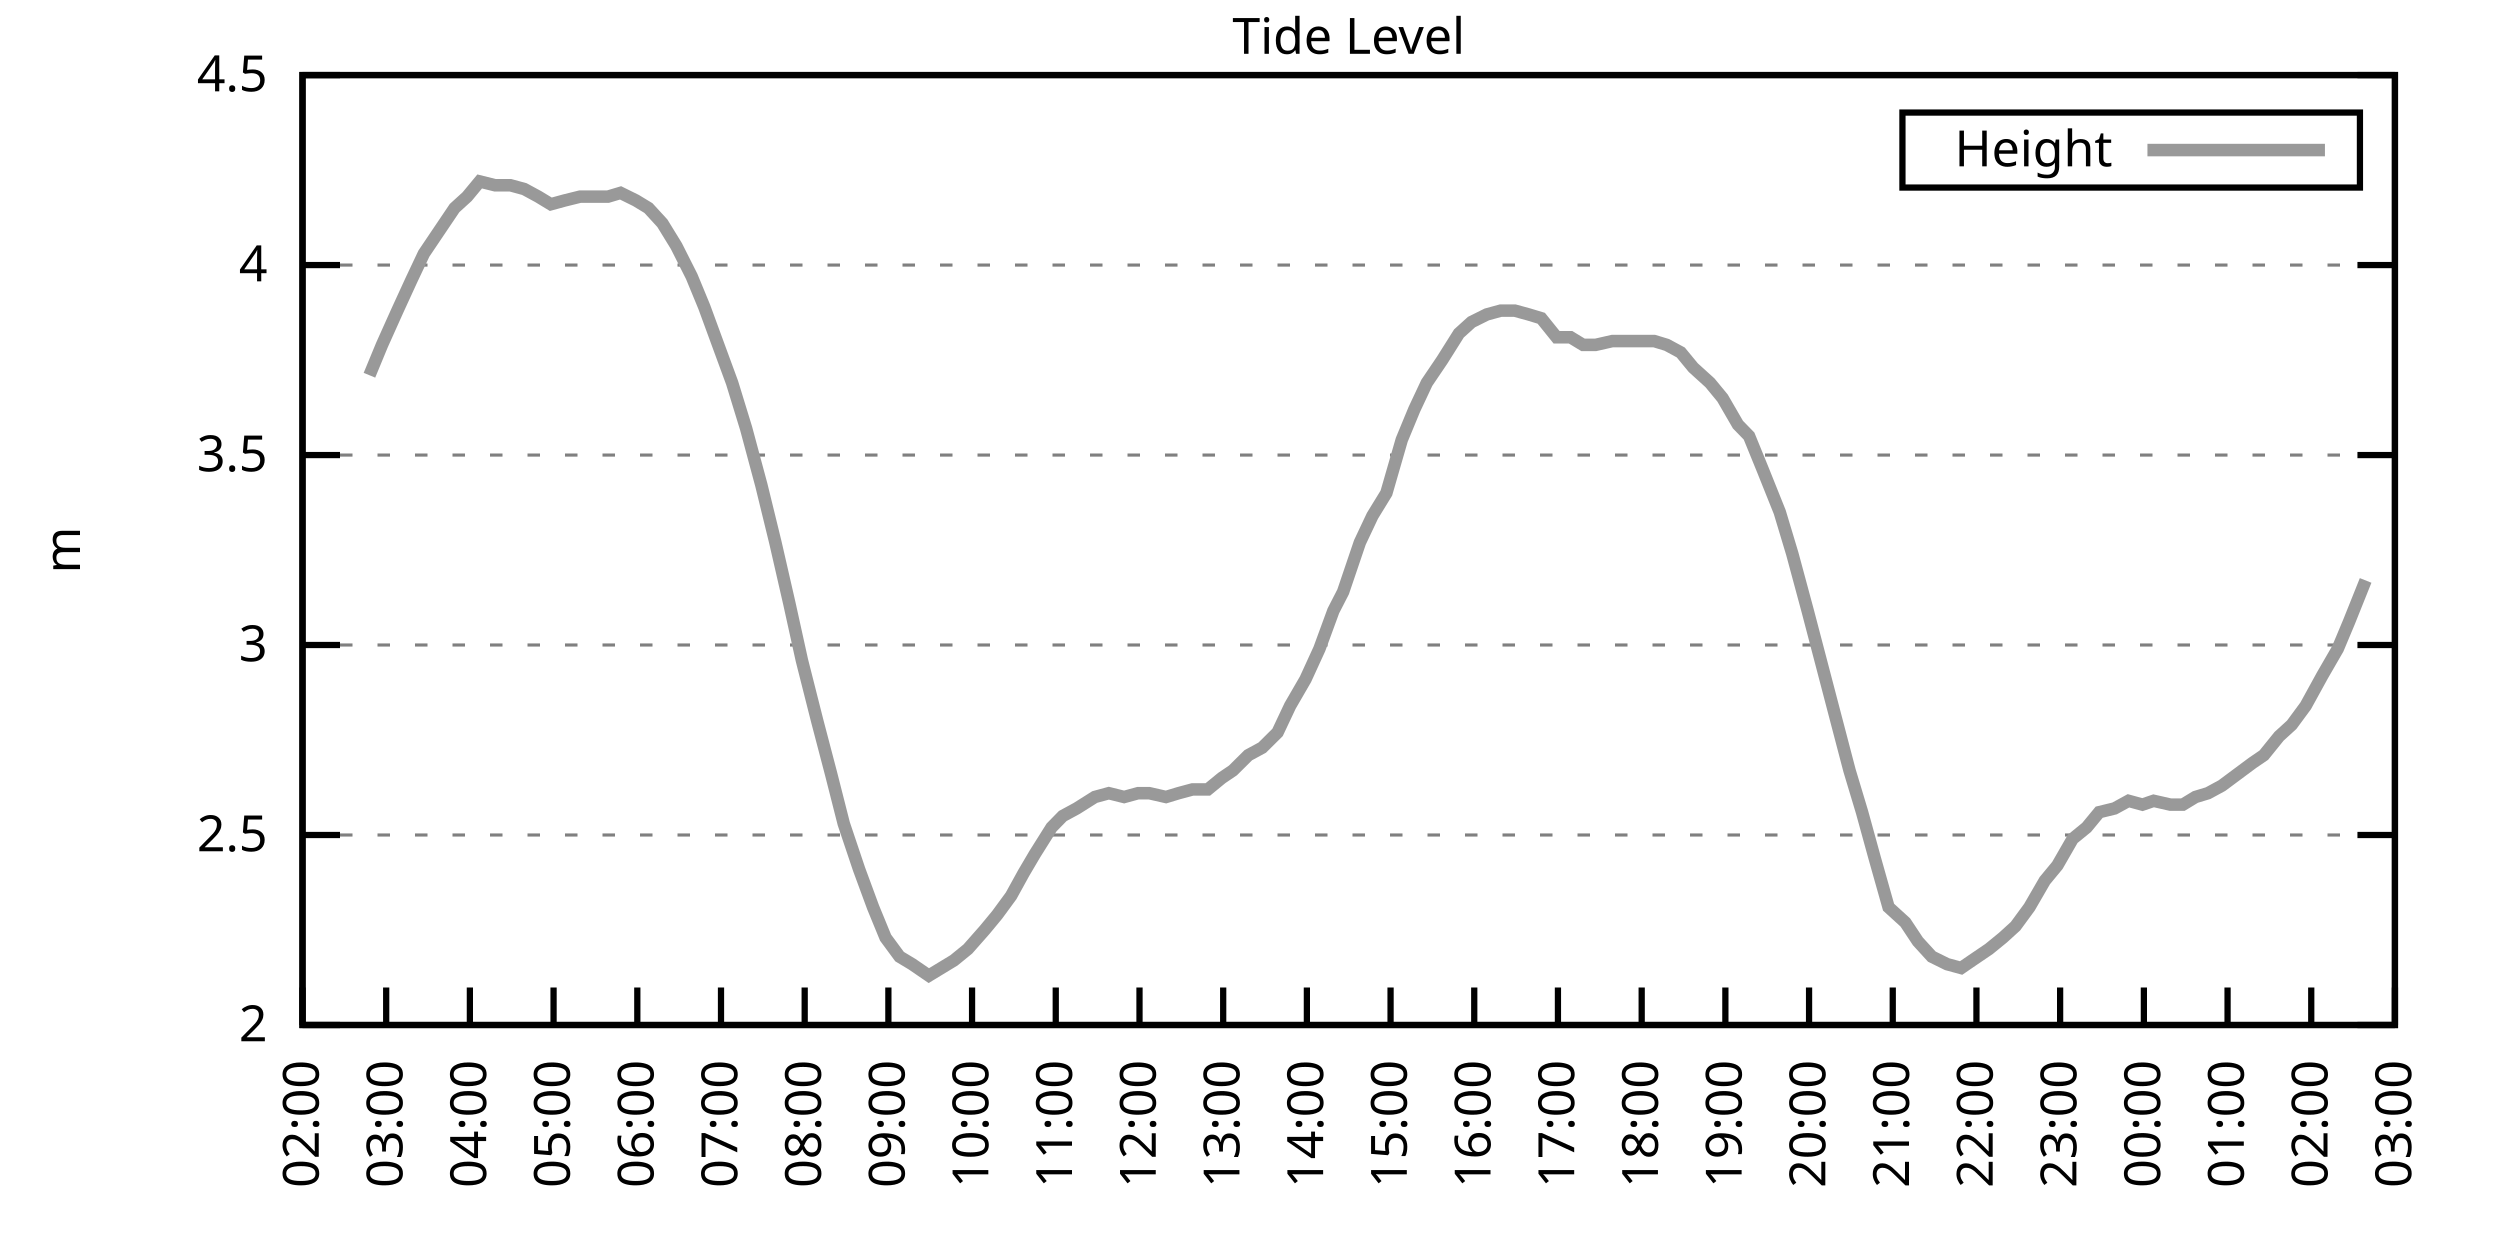
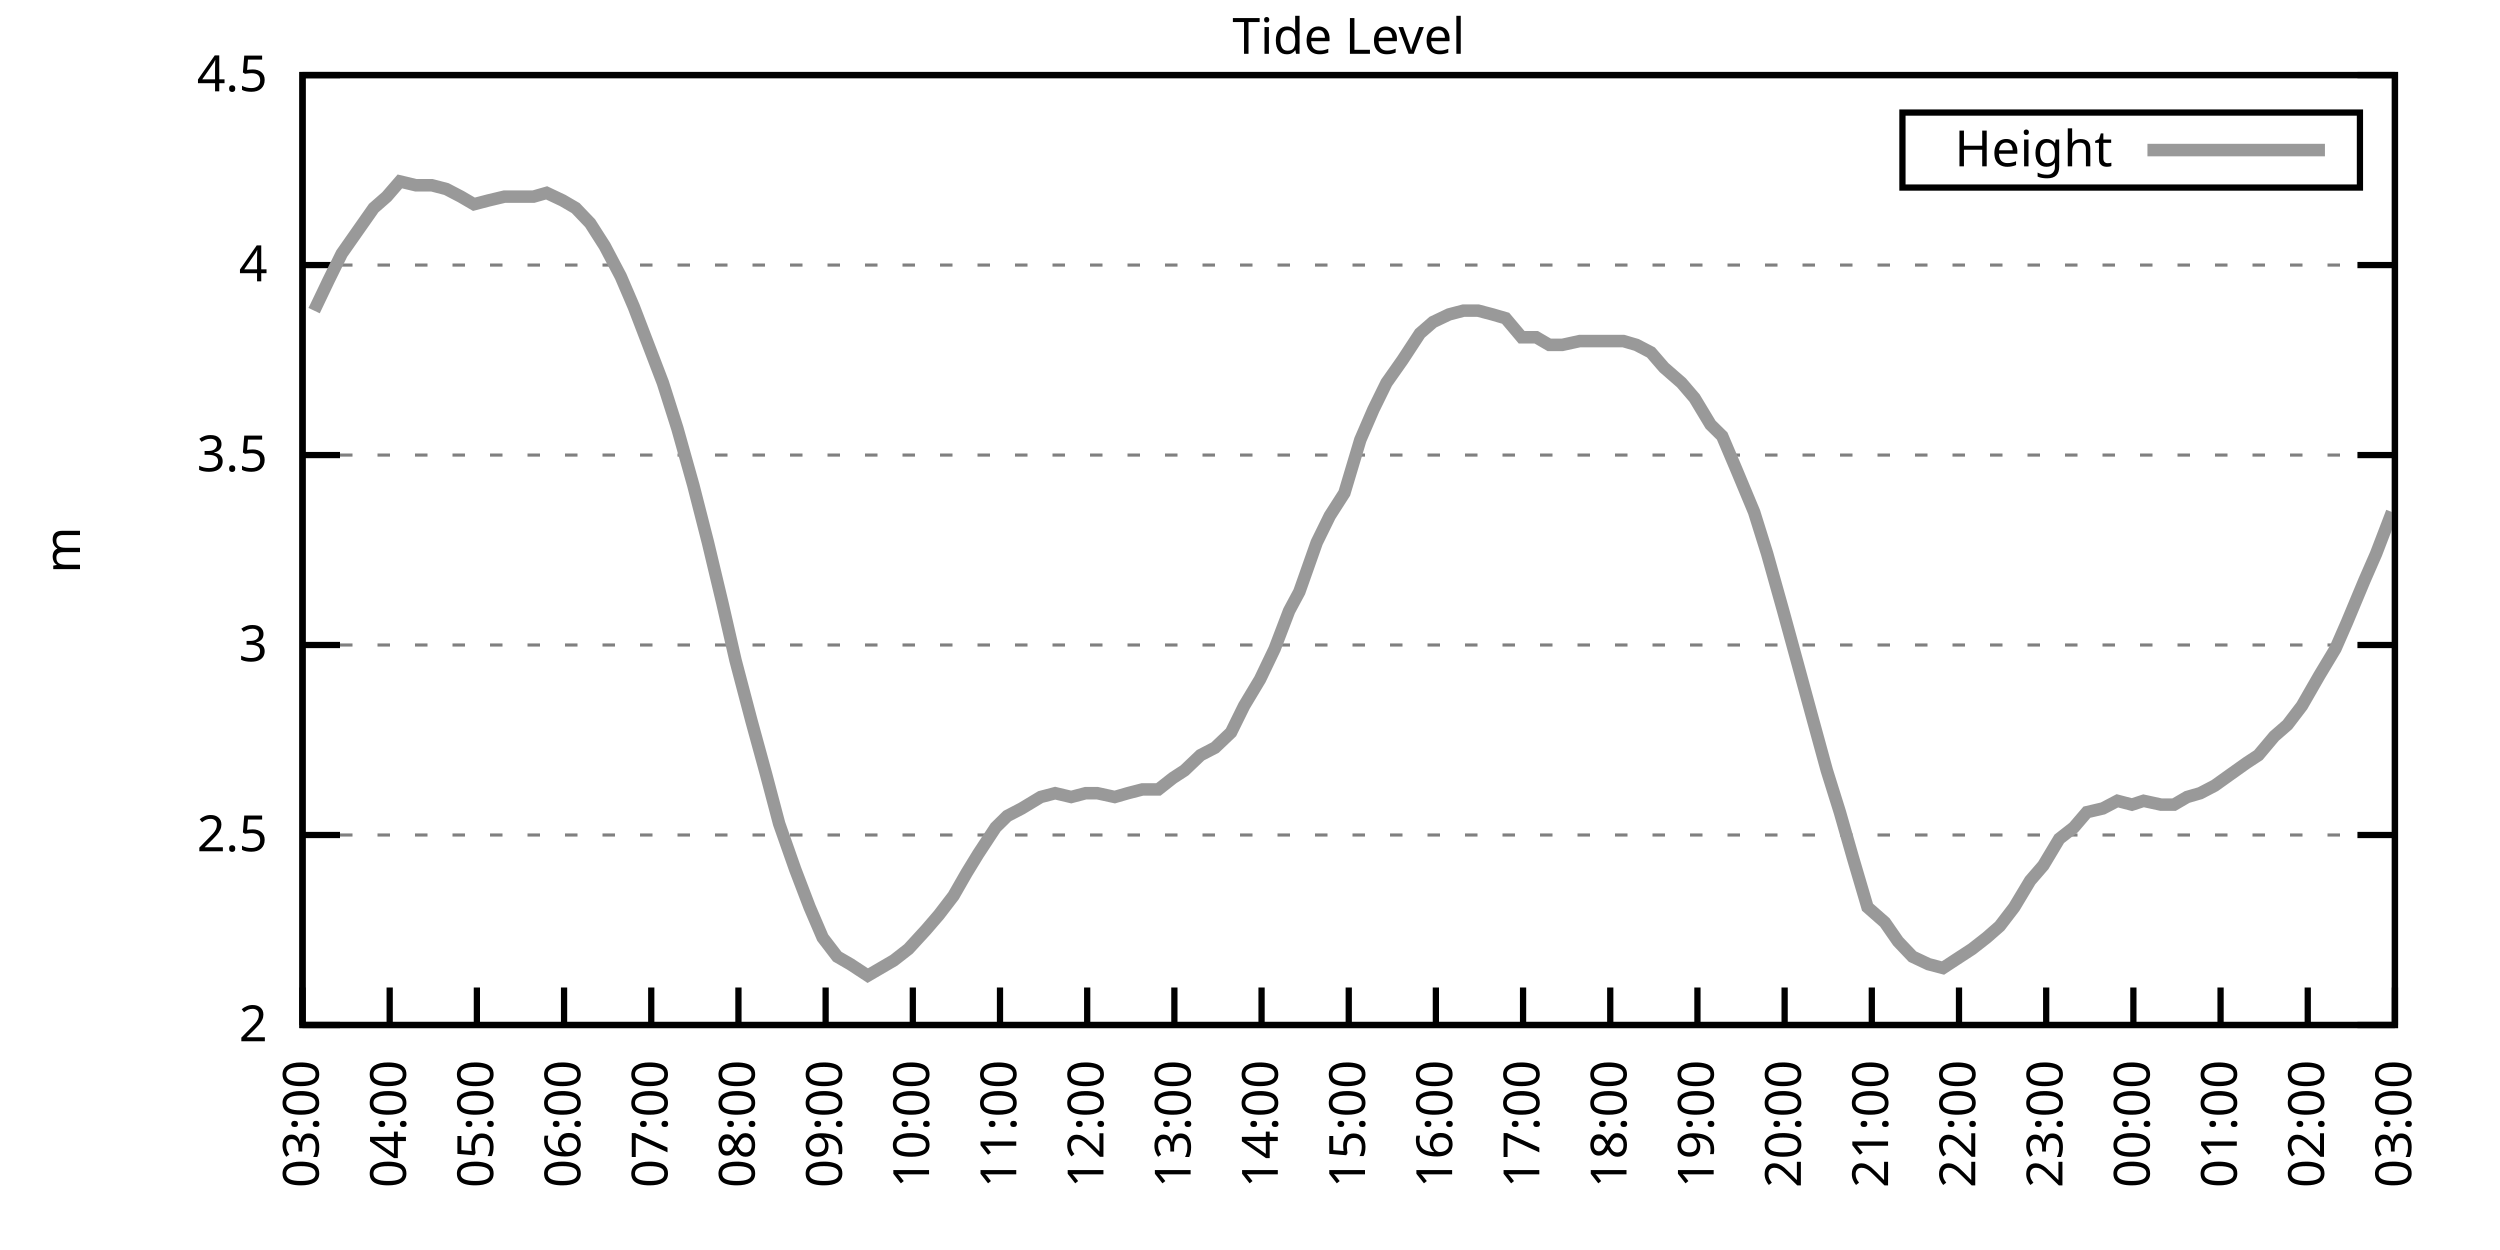
<svg xmlns="http://www.w3.org/2000/svg" xmlns:xlink="http://www.w3.org/1999/xlink" width="400" height="200" viewBox="0 0 400 200">
  <g id="gnuplot_canvas">
    <rect x="0" y="0" width="400" height="200" fill="none" />
    <defs>
      <circle id="gpDot" r="0.5" stroke-width="0.5" stroke="currentColor" />
      <path id="gpPt0" stroke-width="0.333" stroke="currentColor" d="M-1,0 h2 M0,-1 v2" />
      <path id="gpPt1" stroke-width="0.333" stroke="currentColor" d="M-1,-1 L1,1 M1,-1 L-1,1" />
      <path id="gpPt2" stroke-width="0.333" stroke="currentColor" d="M-1,0 L1,0 M0,-1 L0,1 M-1,-1 L1,1 M-1,1 L1,-1" />
      <rect id="gpPt3" stroke-width="0.333" stroke="currentColor" x="-1" y="-1" width="2" height="2" />
      <rect id="gpPt4" stroke-width="0.333" stroke="currentColor" fill="currentColor" x="-1" y="-1" width="2" height="2" />
      <circle id="gpPt5" stroke-width="0.333" stroke="currentColor" cx="0" cy="0" r="1" />
      <use xlink:href="#gpPt5" id="gpPt6" fill="currentColor" stroke="none" />
      <path id="gpPt7" stroke-width="0.333" stroke="currentColor" d="M0,-1.33 L-1.33,0.67 L1.33,0.67 z" />
      <use xlink:href="#gpPt7" id="gpPt8" fill="currentColor" stroke="none" />
      <use xlink:href="#gpPt7" id="gpPt9" stroke="currentColor" transform="rotate(180)" />
      <use xlink:href="#gpPt9" id="gpPt10" fill="currentColor" stroke="none" />
      <use xlink:href="#gpPt3" id="gpPt11" stroke="currentColor" transform="rotate(45)" />
      <use xlink:href="#gpPt11" id="gpPt12" fill="currentColor" stroke="none" />
      <path id="gpPt13" stroke-width="0.333" stroke="currentColor" d="M0,1.330 L1.265,0.411 L0.782,-1.067 L-0.782,-1.076 L-1.265,0.411 z" />
      <use xlink:href="#gpPt13" id="gpPt14" fill="currentColor" stroke="none" />
      <filter id="textbox" filterUnits="objectBoundingBox" x="0" y="0" height="1" width="1">
        <feFlood flood-color="white" flood-opacity="1" result="bgnd" />
        <feComposite in="SourceGraphic" in2="bgnd" operator="atop" />
      </filter>
      <filter id="greybox" filterUnits="objectBoundingBox" x="0" y="0" height="1" width="1">
        <feFlood flood-color="lightgrey" flood-opacity="1" result="grey" />
        <feComposite in="SourceGraphic" in2="grey" operator="atop" />
      </filter>
    </defs>
    <g fill="none" color="white" stroke="currentColor" stroke-width="1.00" stroke-linecap="butt" stroke-linejoin="miter">
</g>
    <g fill="none" color="black" stroke="currentColor" stroke-width="1.00" stroke-linecap="butt" stroke-linejoin="miter">
      <g stroke="none" shape-rendering="crispEdges">
        <polygon fill="rgb(255, 255, 255)" points="48.40,164.00 383.18,164.00 383.18,12.02 48.40,12.02 " />
      </g>
    </g>
    <g fill="none" color="black" stroke="currentColor" stroke-width="1.00" stroke-linecap="butt" stroke-linejoin="miter">
</g>
    <g fill="none" color="black" stroke="black" stroke-width="0.50" stroke-linecap="butt" stroke-linejoin="miter">
</g>
    <g fill="none" color="gray" stroke="currentColor" stroke-width="0.50" stroke-linecap="butt" stroke-linejoin="miter">
      <path stroke="gray" stroke-dasharray="2,4" class="gridline" d="M48.40,164.00 L383.19,164.00  " />
    </g>
    <g fill="none" color="gray" stroke="gray" stroke-width="1.00" stroke-linecap="butt" stroke-linejoin="miter">
</g>
    <g fill="none" color="black" stroke="currentColor" stroke-width="1.00" stroke-linecap="butt" stroke-linejoin="miter">
      <path stroke="black" d="M48.40,164.00 L54.40,164.00 M383.19,164.00 L377.19,164.00  " />
      <g transform="translate(42.80,166.60)" stroke="none" fill="black" font-family="Sans" font-size="8.00" text-anchor="end">
        <text>
          <tspan font-family="Sans"> 2</tspan>
        </text>
      </g>
    </g>
    <g fill="none" color="black" stroke="currentColor" stroke-width="1.00" stroke-linecap="butt" stroke-linejoin="miter">
</g>
    <g fill="none" color="black" stroke="black" stroke-width="0.50" stroke-linecap="butt" stroke-linejoin="miter">
</g>
    <g fill="none" color="gray" stroke="currentColor" stroke-width="0.50" stroke-linecap="butt" stroke-linejoin="miter">
      <path stroke="gray" stroke-dasharray="2,4" class="gridline" d="M48.40,133.60 L383.19,133.60  " />
    </g>
    <g fill="none" color="gray" stroke="gray" stroke-width="1.00" stroke-linecap="butt" stroke-linejoin="miter">
</g>
    <g fill="none" color="black" stroke="currentColor" stroke-width="1.00" stroke-linecap="butt" stroke-linejoin="miter">
      <path stroke="black" d="M48.40,133.60 L54.40,133.60 M383.19,133.60 L377.19,133.60  " />
      <g transform="translate(42.80,136.20)" stroke="none" fill="black" font-family="Sans" font-size="8.00" text-anchor="end">
        <text>
          <tspan font-family="Sans"> 2.5</tspan>
        </text>
      </g>
    </g>
    <g fill="none" color="black" stroke="currentColor" stroke-width="1.00" stroke-linecap="butt" stroke-linejoin="miter">
</g>
    <g fill="none" color="black" stroke="black" stroke-width="0.50" stroke-linecap="butt" stroke-linejoin="miter">
</g>
    <g fill="none" color="gray" stroke="currentColor" stroke-width="0.50" stroke-linecap="butt" stroke-linejoin="miter">
      <path stroke="gray" stroke-dasharray="2,4" class="gridline" d="M48.40,103.20 L383.19,103.20  " />
    </g>
    <g fill="none" color="gray" stroke="gray" stroke-width="1.00" stroke-linecap="butt" stroke-linejoin="miter">
</g>
    <g fill="none" color="black" stroke="currentColor" stroke-width="1.00" stroke-linecap="butt" stroke-linejoin="miter">
      <path stroke="black" d="M48.40,103.20 L54.40,103.20 M383.19,103.20 L377.19,103.20  " />
      <g transform="translate(42.80,105.80)" stroke="none" fill="black" font-family="Sans" font-size="8.00" text-anchor="end">
        <text>
          <tspan font-family="Sans"> 3</tspan>
        </text>
      </g>
    </g>
    <g fill="none" color="black" stroke="currentColor" stroke-width="1.00" stroke-linecap="butt" stroke-linejoin="miter">
</g>
    <g fill="none" color="black" stroke="black" stroke-width="0.50" stroke-linecap="butt" stroke-linejoin="miter">
</g>
    <g fill="none" color="gray" stroke="currentColor" stroke-width="0.50" stroke-linecap="butt" stroke-linejoin="miter">
      <path stroke="gray" stroke-dasharray="2,4" class="gridline" d="M48.40,72.81 L383.19,72.81  " />
    </g>
    <g fill="none" color="gray" stroke="gray" stroke-width="1.00" stroke-linecap="butt" stroke-linejoin="miter">
</g>
    <g fill="none" color="black" stroke="currentColor" stroke-width="1.00" stroke-linecap="butt" stroke-linejoin="miter">
      <path stroke="black" d="M48.40,72.81 L54.40,72.81 M383.19,72.81 L377.19,72.81  " />
      <g transform="translate(42.80,75.41)" stroke="none" fill="black" font-family="Sans" font-size="8.00" text-anchor="end">
        <text>
          <tspan font-family="Sans"> 3.5</tspan>
        </text>
      </g>
    </g>
    <g fill="none" color="black" stroke="currentColor" stroke-width="1.00" stroke-linecap="butt" stroke-linejoin="miter">
</g>
    <g fill="none" color="black" stroke="black" stroke-width="0.50" stroke-linecap="butt" stroke-linejoin="miter">
</g>
    <g fill="none" color="gray" stroke="currentColor" stroke-width="0.50" stroke-linecap="butt" stroke-linejoin="miter">
      <path stroke="gray" stroke-dasharray="2,4" class="gridline" d="M48.40,42.41 L383.19,42.41  " />
    </g>
    <g fill="none" color="gray" stroke="gray" stroke-width="1.00" stroke-linecap="butt" stroke-linejoin="miter">
</g>
    <g fill="none" color="black" stroke="currentColor" stroke-width="1.00" stroke-linecap="butt" stroke-linejoin="miter">
      <path stroke="black" d="M48.40,42.41 L54.40,42.41 M383.19,42.41 L377.19,42.41  " />
      <g transform="translate(42.80,45.01)" stroke="none" fill="black" font-family="Sans" font-size="8.00" text-anchor="end">
        <text>
          <tspan font-family="Sans"> 4</tspan>
        </text>
      </g>
    </g>
    <g fill="none" color="black" stroke="currentColor" stroke-width="1.00" stroke-linecap="butt" stroke-linejoin="miter">
</g>
    <g fill="none" color="black" stroke="black" stroke-width="0.50" stroke-linecap="butt" stroke-linejoin="miter">
</g>
    <g fill="none" color="gray" stroke="currentColor" stroke-width="0.50" stroke-linecap="butt" stroke-linejoin="miter">
      <path stroke="gray" stroke-dasharray="2,4" class="gridline" d="M48.40,12.01 L383.19,12.01  " />
    </g>
    <g fill="none" color="gray" stroke="gray" stroke-width="1.00" stroke-linecap="butt" stroke-linejoin="miter">
</g>
    <g fill="none" color="black" stroke="currentColor" stroke-width="1.00" stroke-linecap="butt" stroke-linejoin="miter">
      <path stroke="black" d="M48.40,12.01 L54.40,12.01 M383.19,12.01 L377.19,12.01  " />
      <g transform="translate(42.80,14.61)" stroke="none" fill="black" font-family="Sans" font-size="8.00" text-anchor="end">
        <text>
          <tspan font-family="Sans"> 4.5</tspan>
        </text>
      </g>
    </g>
    <g fill="none" color="black" stroke="currentColor" stroke-width="1.00" stroke-linecap="butt" stroke-linejoin="miter">
      <path stroke="black" d="M48.40,164.00 L48.40,158.00  " />
      <g transform="translate(51.00,169.60) rotate(270.00)" stroke="none" fill="black" font-family="Sans" font-size="8.00" text-anchor="end">
        <text>
-           <tspan font-family="Sans">02:00</tspan>
-         </text>
-       </g>
-     </g>
-     <g fill="none" color="black" stroke="currentColor" stroke-width="1.00" stroke-linecap="butt" stroke-linejoin="miter">
-       <path stroke="black" d="M61.79,164.00 L61.79,158.00  " />
-       <g transform="translate(64.39,169.60) rotate(270.00)" stroke="none" fill="black" font-family="Sans" font-size="8.00" text-anchor="end">
-         <text>
          <tspan font-family="Sans">03:00</tspan>
        </text>
      </g>
    </g>
    <g fill="none" color="black" stroke="currentColor" stroke-width="1.00" stroke-linecap="butt" stroke-linejoin="miter">
-       <path stroke="black" d="M75.18,164.00 L75.18,158.00  " />
-       <g transform="translate(77.78,169.60) rotate(270.00)" stroke="none" fill="black" font-family="Sans" font-size="8.00" text-anchor="end">
+       <path stroke="black" d="M62.35,164.00 L62.35,158.00  " />
+       <g transform="translate(64.95,169.60) rotate(270.00)" stroke="none" fill="black" font-family="Sans" font-size="8.00" text-anchor="end">
        <text>
          <tspan font-family="Sans">04:00</tspan>
        </text>
      </g>
    </g>
    <g fill="none" color="black" stroke="currentColor" stroke-width="1.00" stroke-linecap="butt" stroke-linejoin="miter">
-       <path stroke="black" d="M88.57,164.00 L88.57,158.00  " />
-       <g transform="translate(91.17,169.60) rotate(270.00)" stroke="none" fill="black" font-family="Sans" font-size="8.00" text-anchor="end">
+       <path stroke="black" d="M76.30,164.00 L76.30,158.00  " />
+       <g transform="translate(78.90,169.60) rotate(270.00)" stroke="none" fill="black" font-family="Sans" font-size="8.00" text-anchor="end">
        <text>
          <tspan font-family="Sans">05:00</tspan>
        </text>
      </g>
    </g>
    <g fill="none" color="black" stroke="currentColor" stroke-width="1.00" stroke-linecap="butt" stroke-linejoin="miter">
-       <path stroke="black" d="M101.97,164.00 L101.97,158.00  " />
-       <g transform="translate(104.57,169.60) rotate(270.00)" stroke="none" fill="black" font-family="Sans" font-size="8.00" text-anchor="end">
+       <path stroke="black" d="M90.25,164.00 L90.25,158.00  " />
+       <g transform="translate(92.85,169.60) rotate(270.00)" stroke="none" fill="black" font-family="Sans" font-size="8.00" text-anchor="end">
        <text>
          <tspan font-family="Sans">06:00</tspan>
        </text>
      </g>
    </g>
    <g fill="none" color="black" stroke="currentColor" stroke-width="1.00" stroke-linecap="butt" stroke-linejoin="miter">
-       <path stroke="black" d="M115.36,164.00 L115.36,158.00  " />
-       <g transform="translate(117.96,169.60) rotate(270.00)" stroke="none" fill="black" font-family="Sans" font-size="8.00" text-anchor="end">
+       <path stroke="black" d="M104.20,164.00 L104.20,158.00  " />
+       <g transform="translate(106.80,169.60) rotate(270.00)" stroke="none" fill="black" font-family="Sans" font-size="8.00" text-anchor="end">
        <text>
          <tspan font-family="Sans">07:00</tspan>
        </text>
      </g>
    </g>
    <g fill="none" color="black" stroke="currentColor" stroke-width="1.00" stroke-linecap="butt" stroke-linejoin="miter">
-       <path stroke="black" d="M128.75,164.00 L128.75,158.00  " />
-       <g transform="translate(131.35,169.60) rotate(270.00)" stroke="none" fill="black" font-family="Sans" font-size="8.00" text-anchor="end">
+       <path stroke="black" d="M118.15,164.00 L118.15,158.00  " />
+       <g transform="translate(120.75,169.60) rotate(270.00)" stroke="none" fill="black" font-family="Sans" font-size="8.00" text-anchor="end">
        <text>
          <tspan font-family="Sans">08:00</tspan>
        </text>
      </g>
    </g>
    <g fill="none" color="black" stroke="currentColor" stroke-width="1.00" stroke-linecap="butt" stroke-linejoin="miter">
-       <path stroke="black" d="M142.14,164.00 L142.14,158.00  " />
-       <g transform="translate(144.74,169.60) rotate(270.00)" stroke="none" fill="black" font-family="Sans" font-size="8.00" text-anchor="end">
+       <path stroke="black" d="M132.10,164.00 L132.10,158.00  " />
+       <g transform="translate(134.70,169.60) rotate(270.00)" stroke="none" fill="black" font-family="Sans" font-size="8.00" text-anchor="end">
        <text>
          <tspan font-family="Sans">09:00</tspan>
        </text>
      </g>
    </g>
    <g fill="none" color="black" stroke="currentColor" stroke-width="1.00" stroke-linecap="butt" stroke-linejoin="miter">
-       <path stroke="black" d="M155.53,164.00 L155.53,158.00  " />
-       <g transform="translate(158.13,169.60) rotate(270.00)" stroke="none" fill="black" font-family="Sans" font-size="8.00" text-anchor="end">
+       <path stroke="black" d="M146.05,164.00 L146.05,158.00  " />
+       <g transform="translate(148.65,169.60) rotate(270.00)" stroke="none" fill="black" font-family="Sans" font-size="8.00" text-anchor="end">
        <text>
          <tspan font-family="Sans">10:00</tspan>
        </text>
      </g>
    </g>
    <g fill="none" color="black" stroke="currentColor" stroke-width="1.00" stroke-linecap="butt" stroke-linejoin="miter">
-       <path stroke="black" d="M168.92,164.00 L168.92,158.00  " />
-       <g transform="translate(171.52,169.60) rotate(270.00)" stroke="none" fill="black" font-family="Sans" font-size="8.00" text-anchor="end">
+       <path stroke="black" d="M160.00,164.00 L160.00,158.00  " />
+       <g transform="translate(162.60,169.60) rotate(270.00)" stroke="none" fill="black" font-family="Sans" font-size="8.00" text-anchor="end">
        <text>
          <tspan font-family="Sans">11:00</tspan>
        </text>
      </g>
    </g>
    <g fill="none" color="black" stroke="currentColor" stroke-width="1.00" stroke-linecap="butt" stroke-linejoin="miter">
-       <path stroke="black" d="M182.32,164.00 L182.32,158.00  " />
-       <g transform="translate(184.92,169.60) rotate(270.00)" stroke="none" fill="black" font-family="Sans" font-size="8.00" text-anchor="end">
+       <path stroke="black" d="M173.95,164.00 L173.95,158.00  " />
+       <g transform="translate(176.55,169.60) rotate(270.00)" stroke="none" fill="black" font-family="Sans" font-size="8.00" text-anchor="end">
        <text>
          <tspan font-family="Sans">12:00</tspan>
        </text>
      </g>
    </g>
    <g fill="none" color="black" stroke="currentColor" stroke-width="1.00" stroke-linecap="butt" stroke-linejoin="miter">
-       <path stroke="black" d="M195.71,164.00 L195.71,158.00  " />
-       <g transform="translate(198.31,169.60) rotate(270.00)" stroke="none" fill="black" font-family="Sans" font-size="8.00" text-anchor="end">
+       <path stroke="black" d="M187.90,164.00 L187.90,158.00  " />
+       <g transform="translate(190.50,169.60) rotate(270.00)" stroke="none" fill="black" font-family="Sans" font-size="8.00" text-anchor="end">
        <text>
          <tspan font-family="Sans">13:00</tspan>
        </text>
      </g>
    </g>
    <g fill="none" color="black" stroke="currentColor" stroke-width="1.00" stroke-linecap="butt" stroke-linejoin="miter">
-       <path stroke="black" d="M209.10,164.00 L209.10,158.00  " />
-       <g transform="translate(211.70,169.60) rotate(270.00)" stroke="none" fill="black" font-family="Sans" font-size="8.00" text-anchor="end">
+       <path stroke="black" d="M201.85,164.00 L201.85,158.00  " />
+       <g transform="translate(204.45,169.60) rotate(270.00)" stroke="none" fill="black" font-family="Sans" font-size="8.00" text-anchor="end">
        <text>
          <tspan font-family="Sans">14:00</tspan>
        </text>
      </g>
    </g>
    <g fill="none" color="black" stroke="currentColor" stroke-width="1.00" stroke-linecap="butt" stroke-linejoin="miter">
-       <path stroke="black" d="M222.49,164.00 L222.49,158.00  " />
-       <g transform="translate(225.09,169.60) rotate(270.00)" stroke="none" fill="black" font-family="Sans" font-size="8.00" text-anchor="end">
+       <path stroke="black" d="M215.80,164.00 L215.80,158.00  " />
+       <g transform="translate(218.40,169.60) rotate(270.00)" stroke="none" fill="black" font-family="Sans" font-size="8.00" text-anchor="end">
        <text>
          <tspan font-family="Sans">15:00</tspan>
        </text>
      </g>
    </g>
    <g fill="none" color="black" stroke="currentColor" stroke-width="1.00" stroke-linecap="butt" stroke-linejoin="miter">
-       <path stroke="black" d="M235.88,164.00 L235.88,158.00  " />
-       <g transform="translate(238.48,169.60) rotate(270.00)" stroke="none" fill="black" font-family="Sans" font-size="8.00" text-anchor="end">
+       <path stroke="black" d="M229.74,164.00 L229.74,158.00  " />
+       <g transform="translate(232.34,169.60) rotate(270.00)" stroke="none" fill="black" font-family="Sans" font-size="8.00" text-anchor="end">
        <text>
          <tspan font-family="Sans">16:00</tspan>
        </text>
      </g>
    </g>
    <g fill="none" color="black" stroke="currentColor" stroke-width="1.00" stroke-linecap="butt" stroke-linejoin="miter">
-       <path stroke="black" d="M249.27,164.00 L249.27,158.00  " />
-       <g transform="translate(251.87,169.60) rotate(270.00)" stroke="none" fill="black" font-family="Sans" font-size="8.00" text-anchor="end">
+       <path stroke="black" d="M243.69,164.00 L243.69,158.00  " />
+       <g transform="translate(246.29,169.60) rotate(270.00)" stroke="none" fill="black" font-family="Sans" font-size="8.00" text-anchor="end">
        <text>
          <tspan font-family="Sans">17:00</tspan>
        </text>
      </g>
    </g>
    <g fill="none" color="black" stroke="currentColor" stroke-width="1.00" stroke-linecap="butt" stroke-linejoin="miter">
-       <path stroke="black" d="M262.67,164.00 L262.67,158.00  " />
-       <g transform="translate(265.27,169.60) rotate(270.00)" stroke="none" fill="black" font-family="Sans" font-size="8.00" text-anchor="end">
+       <path stroke="black" d="M257.64,164.00 L257.64,158.00  " />
+       <g transform="translate(260.24,169.60) rotate(270.00)" stroke="none" fill="black" font-family="Sans" font-size="8.00" text-anchor="end">
        <text>
          <tspan font-family="Sans">18:00</tspan>
        </text>
      </g>
    </g>
    <g fill="none" color="black" stroke="currentColor" stroke-width="1.00" stroke-linecap="butt" stroke-linejoin="miter">
-       <path stroke="black" d="M276.06,164.00 L276.06,158.00  " />
-       <g transform="translate(278.66,169.60) rotate(270.00)" stroke="none" fill="black" font-family="Sans" font-size="8.00" text-anchor="end">
+       <path stroke="black" d="M271.59,164.00 L271.59,158.00  " />
+       <g transform="translate(274.19,169.60) rotate(270.00)" stroke="none" fill="black" font-family="Sans" font-size="8.00" text-anchor="end">
        <text>
          <tspan font-family="Sans">19:00</tspan>
        </text>
      </g>
    </g>
    <g fill="none" color="black" stroke="currentColor" stroke-width="1.00" stroke-linecap="butt" stroke-linejoin="miter">
-       <path stroke="black" d="M289.45,164.00 L289.45,158.00  " />
-       <g transform="translate(292.05,169.60) rotate(270.00)" stroke="none" fill="black" font-family="Sans" font-size="8.00" text-anchor="end">
+       <path stroke="black" d="M285.54,164.00 L285.54,158.00  " />
+       <g transform="translate(288.14,169.60) rotate(270.00)" stroke="none" fill="black" font-family="Sans" font-size="8.00" text-anchor="end">
        <text>
          <tspan font-family="Sans">20:00</tspan>
        </text>
      </g>
    </g>
    <g fill="none" color="black" stroke="currentColor" stroke-width="1.00" stroke-linecap="butt" stroke-linejoin="miter">
-       <path stroke="black" d="M302.84,164.00 L302.84,158.00  " />
-       <g transform="translate(305.44,169.60) rotate(270.00)" stroke="none" fill="black" font-family="Sans" font-size="8.00" text-anchor="end">
+       <path stroke="black" d="M299.49,164.00 L299.49,158.00  " />
+       <g transform="translate(302.09,169.60) rotate(270.00)" stroke="none" fill="black" font-family="Sans" font-size="8.00" text-anchor="end">
        <text>
          <tspan font-family="Sans">21:00</tspan>
        </text>
      </g>
    </g>
    <g fill="none" color="black" stroke="currentColor" stroke-width="1.00" stroke-linecap="butt" stroke-linejoin="miter">
-       <path stroke="black" d="M316.23,164.00 L316.23,158.00  " />
-       <g transform="translate(318.83,169.60) rotate(270.00)" stroke="none" fill="black" font-family="Sans" font-size="8.00" text-anchor="end">
+       <path stroke="black" d="M313.44,164.00 L313.44,158.00  " />
+       <g transform="translate(316.04,169.60) rotate(270.00)" stroke="none" fill="black" font-family="Sans" font-size="8.00" text-anchor="end">
        <text>
          <tspan font-family="Sans">22:00</tspan>
        </text>
      </g>
    </g>
    <g fill="none" color="black" stroke="currentColor" stroke-width="1.00" stroke-linecap="butt" stroke-linejoin="miter">
-       <path stroke="black" d="M329.62,164.00 L329.62,158.00  " />
-       <g transform="translate(332.22,169.60) rotate(270.00)" stroke="none" fill="black" font-family="Sans" font-size="8.00" text-anchor="end">
+       <path stroke="black" d="M327.39,164.00 L327.39,158.00  " />
+       <g transform="translate(329.99,169.60) rotate(270.00)" stroke="none" fill="black" font-family="Sans" font-size="8.00" text-anchor="end">
        <text>
          <tspan font-family="Sans">23:00</tspan>
        </text>
      </g>
    </g>
    <g fill="none" color="black" stroke="currentColor" stroke-width="1.00" stroke-linecap="butt" stroke-linejoin="miter">
-       <path stroke="black" d="M343.02,164.00 L343.02,158.00  " />
-       <g transform="translate(345.62,169.60) rotate(270.00)" stroke="none" fill="black" font-family="Sans" font-size="8.00" text-anchor="end">
+       <path stroke="black" d="M341.34,164.00 L341.34,158.00  " />
+       <g transform="translate(343.94,169.60) rotate(270.00)" stroke="none" fill="black" font-family="Sans" font-size="8.00" text-anchor="end">
        <text>
          <tspan font-family="Sans">00:00</tspan>
        </text>
      </g>
    </g>
    <g fill="none" color="black" stroke="currentColor" stroke-width="1.00" stroke-linecap="butt" stroke-linejoin="miter">
-       <path stroke="black" d="M356.41,164.00 L356.41,158.00  " />
-       <g transform="translate(359.01,169.60) rotate(270.00)" stroke="none" fill="black" font-family="Sans" font-size="8.00" text-anchor="end">
+       <path stroke="black" d="M355.29,164.00 L355.29,158.00  " />
+       <g transform="translate(357.89,169.60) rotate(270.00)" stroke="none" fill="black" font-family="Sans" font-size="8.00" text-anchor="end">
        <text>
          <tspan font-family="Sans">01:00</tspan>
        </text>
      </g>
    </g>
    <g fill="none" color="black" stroke="currentColor" stroke-width="1.00" stroke-linecap="butt" stroke-linejoin="miter">
-       <path stroke="black" d="M369.80,164.00 L369.80,158.00  " />
-       <g transform="translate(372.40,169.60) rotate(270.00)" stroke="none" fill="black" font-family="Sans" font-size="8.00" text-anchor="end">
+       <path stroke="black" d="M369.24,164.00 L369.24,158.00  " />
+       <g transform="translate(371.84,169.60) rotate(270.00)" stroke="none" fill="black" font-family="Sans" font-size="8.00" text-anchor="end">
        <text>
          <tspan font-family="Sans">02:00</tspan>
        </text>
      </g>
    </g>
    <g fill="none" color="black" stroke="currentColor" stroke-width="1.00" stroke-linecap="butt" stroke-linejoin="miter">
      <path stroke="black" d="M383.19,164.00 L383.19,158.00  " />
      <g transform="translate(385.79,169.60) rotate(270.00)" stroke="none" fill="black" font-family="Sans" font-size="8.00" text-anchor="end">
        <text>
          <tspan font-family="Sans">03:00</tspan>
        </text>
      </g>
    </g>
    <g fill="none" color="black" stroke="currentColor" stroke-width="1.00" stroke-linecap="butt" stroke-linejoin="miter">
</g>
    <g fill="none" color="black" stroke="currentColor" stroke-width="1.00" stroke-linecap="butt" stroke-linejoin="miter">
      <path stroke="black" d="M48.40,12.01 L48.40,164.00 L383.19,164.00 L383.19,12.01 L48.40,12.01 Z  " />
    </g>
    <g fill="none" color="black" stroke="currentColor" stroke-width="1.00" stroke-linecap="butt" stroke-linejoin="miter">
</g>
    <g fill="none" color="black" stroke="currentColor" stroke-width="1.00" stroke-linecap="butt" stroke-linejoin="miter">
      <path stroke="black" d="M304.39,30.01 L304.39,18.01 L377.59,18.01 L377.59,30.01 L304.39,30.01 Z  " />
    </g>
    <g id="Tide_level_plot_1">
      <g fill="none" color="white" stroke="black" stroke-width="2.00" stroke-linecap="butt" stroke-linejoin="miter">
</g>
      <g fill="none" color="black" stroke="currentColor" stroke-width="2.00" stroke-linecap="butt" stroke-linejoin="miter">
        <g transform="translate(337.99,26.61)" stroke="none" fill="black" font-family="Sans" font-size="8.00" text-anchor="end">
          <text>
            <tspan font-family="Sans">Height</tspan>
          </text>
        </g>
      </g>
      <g fill="none" color="black" stroke="currentColor" stroke-width="2.00" stroke-linecap="butt" stroke-linejoin="miter">
-         <path stroke="rgb(153, 153, 153)" d="M343.59,24.01 L371.99,24.01 M59.11,60.04 L61.12,55.18 L63.58,49.70 L65.81,44.84 L67.82,40.58 L70.27,36.94   L72.73,33.29 L74.74,31.46 L76.75,29.03 L79.20,29.64 L81.66,29.64 L83.89,30.25 L86.12,31.46 L88.13,32.68   L90.36,32.07 L92.82,31.46 L95.05,31.46 L97.28,31.46 L99.29,30.86 L101.74,32.07 L103.75,33.29 L105.98,35.72   L108.22,39.37 L110.67,44.23 L112.68,49.10 L115.13,55.78 L117.14,61.25 L119.38,68.55 L121.83,77.67 L124.06,86.79   L126.29,96.52 L128.30,105.64 L130.76,115.36 L132.99,123.87 L135.00,131.78 L137.45,139.07 L139.69,145.15 L141.69,150.02   L143.93,153.06 L145.94,154.27 L148.61,156.10 L150.62,154.88 L152.63,153.66 L154.86,151.84 L157.54,148.80 L159.55,146.37   L161.78,143.33 L163.79,139.68 L165.58,136.64 L168.25,132.39 L170.04,130.56 L172.27,129.35 L175.17,127.52 L177.41,126.91   L179.86,127.52 L182.09,126.91 L183.88,126.91 L186.56,127.52 L188.57,126.91 L190.80,126.31 L193.25,126.31 L195.48,124.48   L197.27,123.27 L199.73,120.83 L201.96,119.62 L204.41,117.19 L206.42,112.93 L208.88,108.68 L211.11,103.81 L213.34,97.73   L214.90,94.69 L217.58,86.79 L219.59,82.53 L221.82,78.89 L224.28,70.37 L226.29,65.51 L228.29,61.25 L230.75,57.61   L233.43,53.35 L235.44,51.53 L237.89,50.31 L240.12,49.70 L242.36,49.70 L244.59,50.31 L246.60,50.92 L249.05,53.96   L251.28,53.96 L253.29,55.18 L255.30,55.18 L257.98,54.57 L259.76,54.57 L262.44,54.57 L264.67,54.57 L266.68,55.18   L268.92,56.39 L270.92,58.82 L273.60,61.25 L275.61,63.69 L278.07,67.94 L279.85,69.77 L282.08,75.24 L284.76,81.93   L286.77,88.61 L289.23,97.73 L291.46,106.24 L293.69,114.76 L295.92,123.27 L297.93,129.95 L299.94,137.25 L302.17,145.15   L304.85,147.59 L306.86,150.62 L309.09,153.06 L311.54,154.27 L313.78,154.88 L315.56,153.66 L318.24,151.84 L320.47,150.02   L322.48,148.19 L324.71,145.15 L327.17,140.90 L329.18,138.47 L331.63,134.21 L333.86,132.39 L335.87,129.95 L338.33,129.35   L340.56,128.13 L342.79,128.74 L344.58,128.13 L347.26,128.74 L349.26,128.74 L351.27,127.52 L353.28,126.91 L355.51,125.70   L357.97,123.87 L360.42,122.05 L362.21,120.83 L364.66,117.80 L366.67,115.97 L368.91,112.93 L371.58,108.07 L374.04,103.81   L375.82,99.56 L378.50,92.87  " />
+         <path stroke="rgb(153, 153, 153)" d="M343.59,24.01 L371.99,24.01 M50.26,49.70 L52.58,44.84 L54.68,40.58 L57.23,36.94 L59.79,33.29 L61.88,31.46   L63.98,29.03 L66.53,29.64 L69.09,29.64 L71.42,30.25 L73.74,31.46 L75.83,32.68 L78.16,32.07 L80.72,31.46   L83.04,31.46 L85.37,31.46 L87.46,30.86 L90.02,32.07 L92.11,33.29 L94.43,35.72 L96.76,39.37 L99.32,44.23   L101.41,49.10 L103.97,55.78 L106.06,61.25 L108.38,68.55 L110.94,77.67 L113.27,86.79 L115.59,96.52 L117.68,105.64   L120.24,115.36 L122.57,123.87 L124.66,131.78 L127.22,139.07 L129.54,145.15 L131.63,150.02 L133.96,153.06 L136.05,154.27   L138.84,156.10 L140.93,154.88 L143.02,153.66 L145.35,151.84 L148.14,148.80 L150.23,146.37 L152.56,143.33 L154.65,139.68   L156.51,136.64 L159.30,132.39 L161.16,130.56 L163.48,129.35 L166.51,127.52 L168.83,126.91 L171.39,127.52 L173.71,126.91   L175.57,126.91 L178.36,127.52 L180.46,126.91 L182.78,126.31 L185.34,126.31 L187.66,124.48 L189.52,123.27 L192.08,120.83   L194.41,119.62 L196.96,117.19 L199.06,112.93 L201.61,108.68 L203.94,103.81 L206.26,97.73 L207.89,94.69 L210.68,86.79   L212.77,82.53 L215.10,78.89 L217.65,70.37 L219.75,65.51 L221.84,61.25 L224.40,57.61 L227.19,53.35 L229.28,51.53   L231.84,50.31 L234.16,49.70 L236.49,49.70 L238.81,50.31 L240.90,50.92 L243.46,53.96 L245.79,53.96 L247.88,55.18   L249.97,55.18 L252.76,54.57 L254.62,54.57 L257.41,54.57 L259.74,54.57 L261.83,55.18 L264.15,56.39 L266.25,58.82   L269.04,61.25 L271.13,63.69 L273.69,67.94 L275.55,69.77 L277.87,75.24 L280.66,81.93 L282.75,88.61 L285.31,97.73   L287.64,106.24 L289.96,114.76 L292.29,123.27 L294.38,129.95 L296.47,137.25 L298.80,145.15 L301.58,147.59 L303.68,150.62   L306.00,153.06 L308.56,154.27 L310.88,154.88 L312.74,153.66 L315.53,151.84 L317.86,150.02 L319.95,148.19 L322.28,145.15   L324.83,140.90 L326.93,138.47 L329.48,134.21 L331.81,132.39 L333.90,129.95 L336.46,129.35 L338.78,128.13 L341.11,128.74   L342.97,128.13 L345.76,128.74 L347.85,128.74 L349.94,127.52 L352.04,126.91 L354.36,125.70 L356.92,123.87 L359.48,122.05   L361.34,120.83 L363.89,117.80 L365.99,115.97 L368.31,112.93 L371.10,108.07 L373.66,103.81 L375.52,99.56 L378.31,92.87   L380.17,88.61 L382.73,81.93  " />
      </g>
    </g>
    <g fill="none" color="black" stroke="currentColor" stroke-width="2.00" stroke-linecap="butt" stroke-linejoin="miter">
</g>
    <g fill="none" color="black" stroke="black" stroke-width="1.00" stroke-linecap="butt" stroke-linejoin="miter">
</g>
    <g fill="none" color="black" stroke="currentColor" stroke-width="1.00" stroke-linecap="butt" stroke-linejoin="miter">
      <path stroke="black" d="M48.40,12.01 L48.40,164.00 L383.19,164.00 L383.19,12.01 L48.40,12.01 Z  " />
      <g transform="translate(12.80,88.01) rotate(270.00)" stroke="none" fill="black" font-family="Sans" font-size="8.00" text-anchor="middle">
        <text>
          <tspan font-family="Sans">m</tspan>
        </text>
      </g>
    </g>
    <g fill="none" color="black" stroke="currentColor" stroke-width="1.00" stroke-linecap="butt" stroke-linejoin="miter">
</g>
    <g fill="none" color="black" stroke="currentColor" stroke-width="1.00" stroke-linecap="butt" stroke-linejoin="miter">
      <g transform="translate(215.79,8.61)" stroke="none" fill="black" font-family="Sans" font-size="8.00" text-anchor="middle">
        <text>
          <tspan font-family="Sans">Tide Level</tspan>
        </text>
      </g>
    </g>
    <g fill="none" color="black" stroke="currentColor" stroke-width="1.00" stroke-linecap="butt" stroke-linejoin="miter">
</g>
  </g>
</svg>
